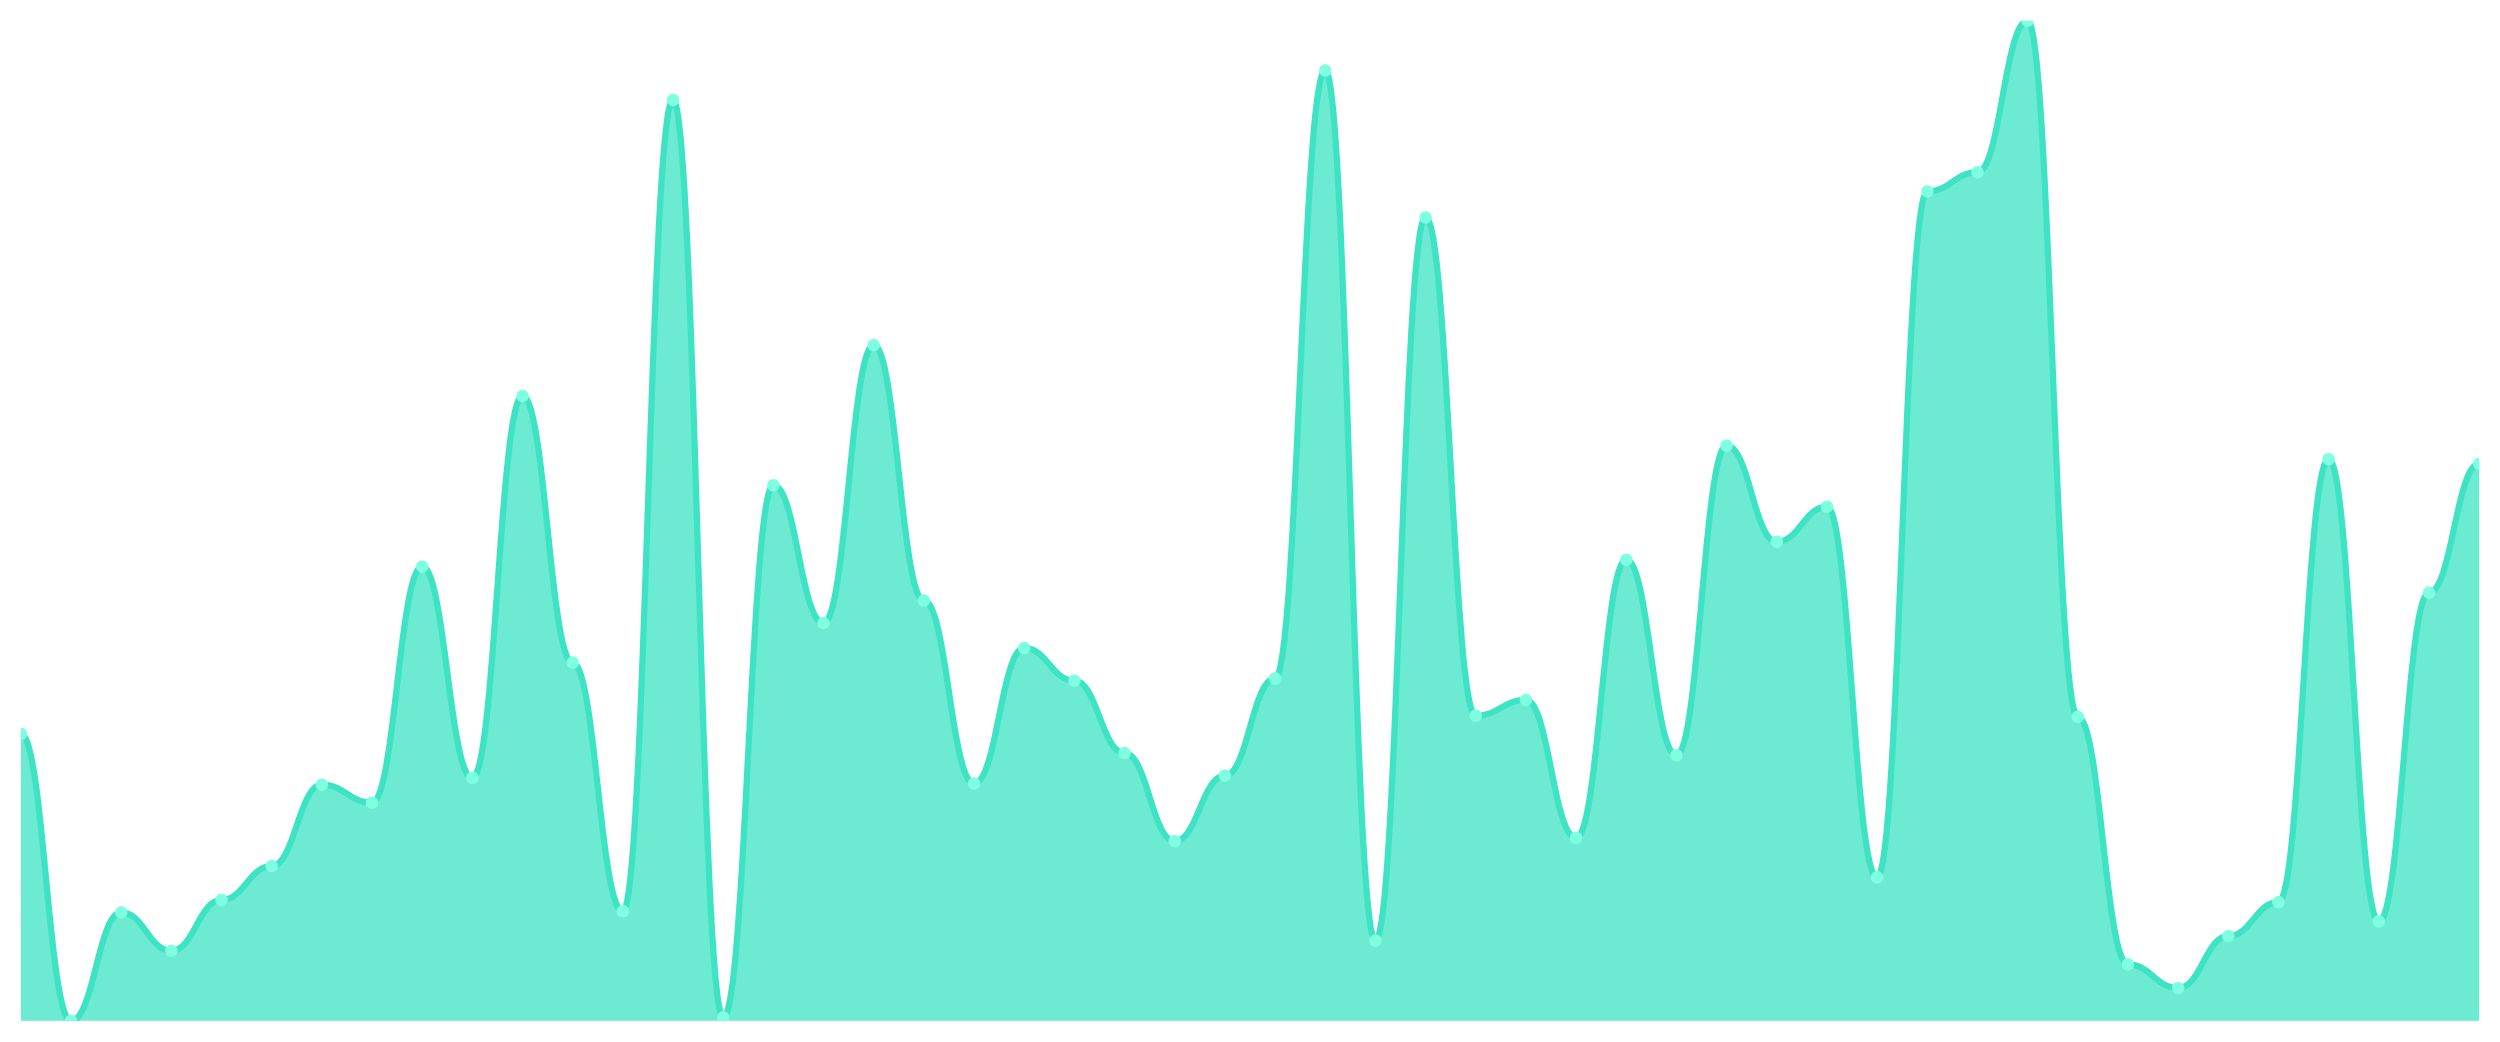
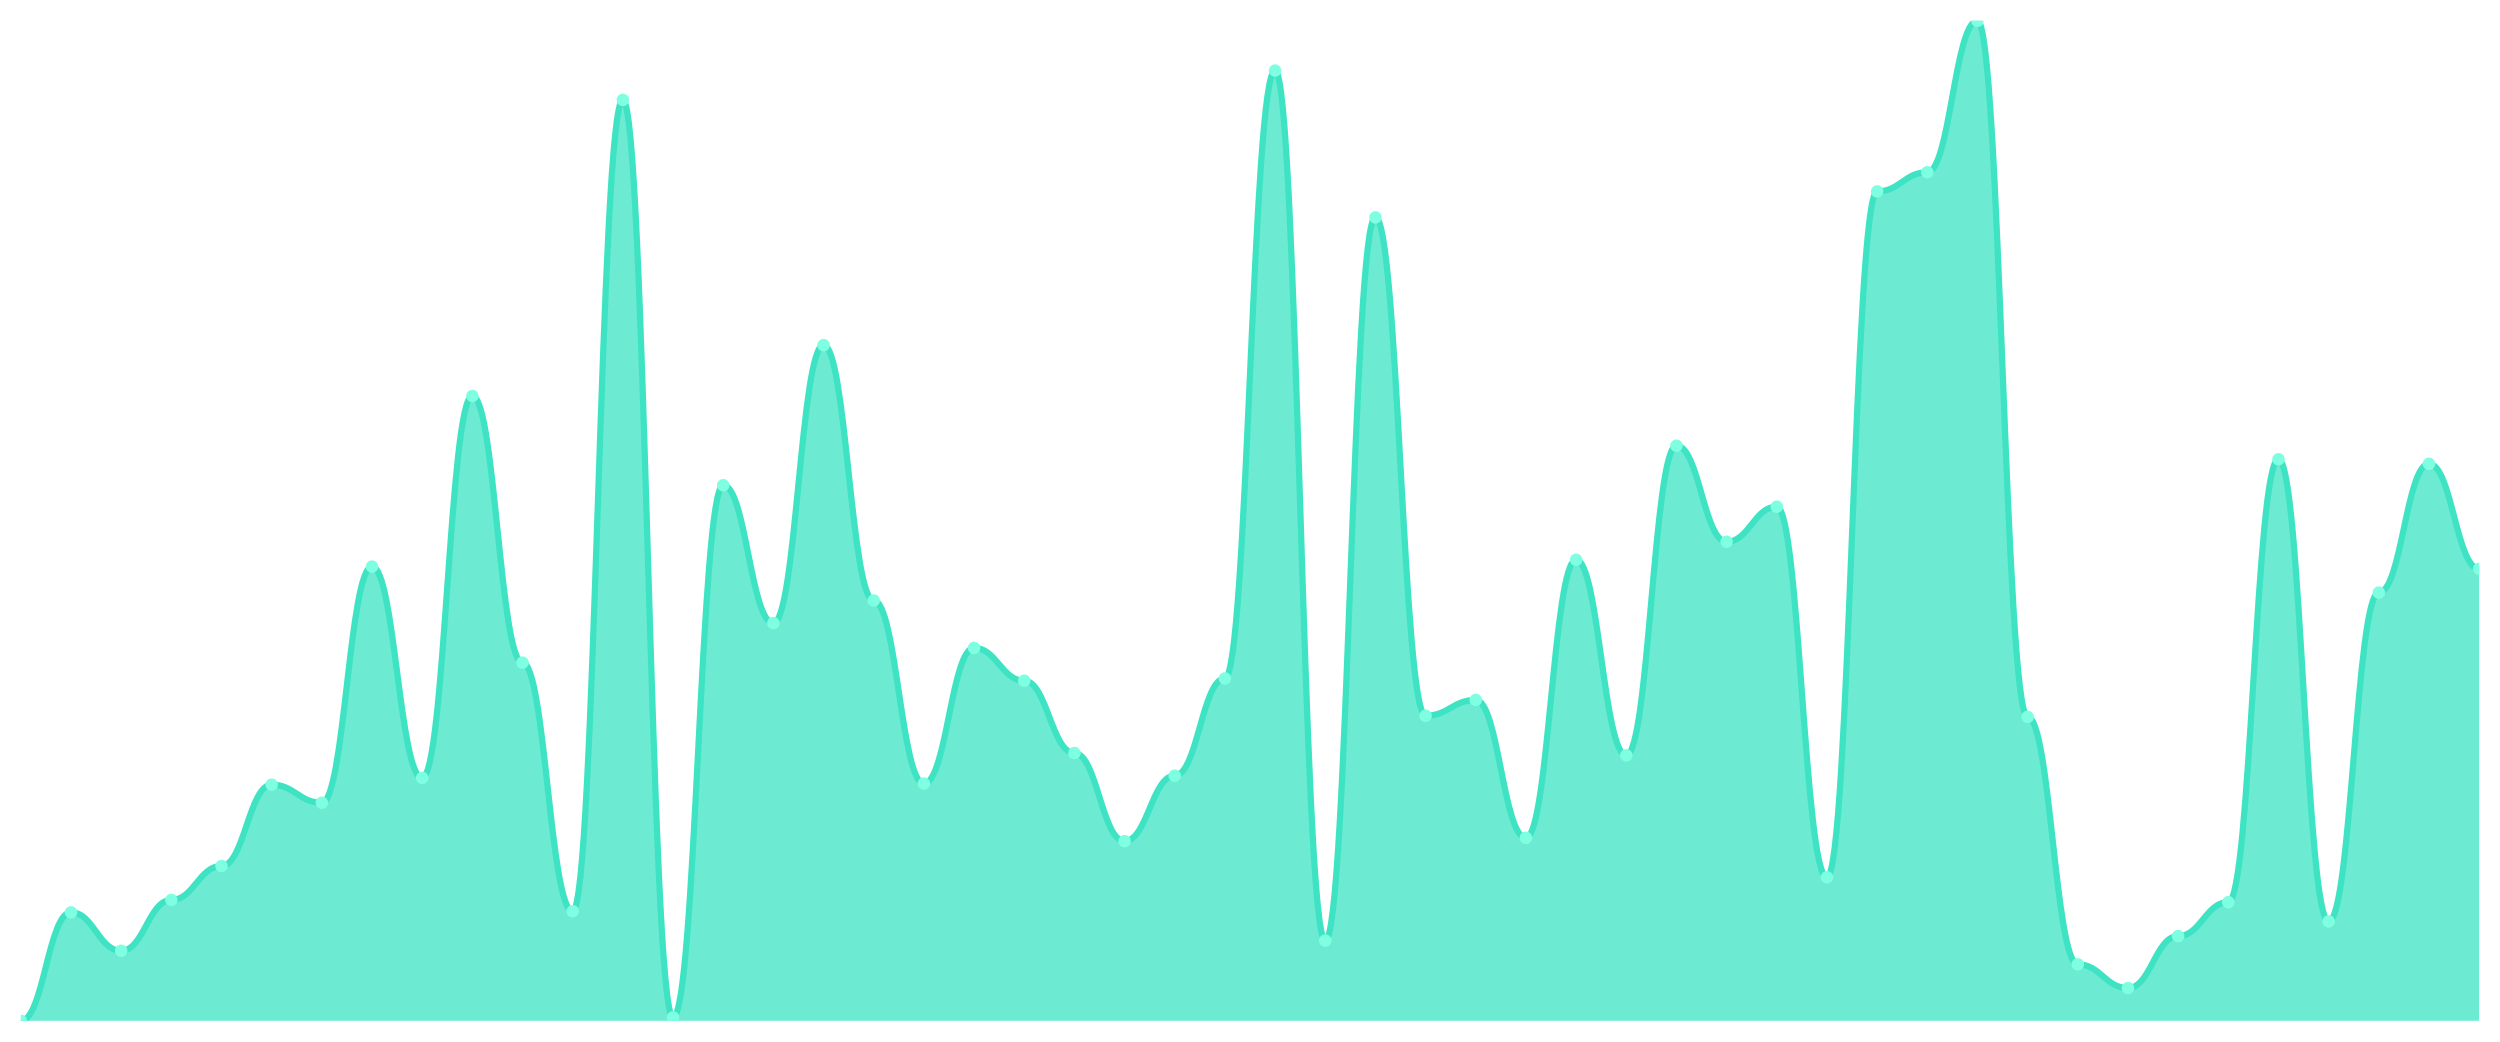
<svg xmlns="http://www.w3.org/2000/svg" viewBox="0 0 1200 500" width="1200" height="500">
  <defs>
    <clipPath id="c">
      <rect x="10" y="10" width="1180" height="480" />
    </clipPath>
  </defs>
  <rect width="1200" height="500" fill="none" />
  <g clip-path="url(#c)">
-     <path d="M 10,490 L 10,352.237 C 20.837,352.237 23.245,490 34.082,490 C 44.918,490 47.327,437.932 58.163,437.932 C 69,437.932 71.408,456.373 82.245,456.373 C 93.082,456.373 95.49,431.966 106.327,431.966 C 117.163,431.966 119.571,415.695 130.408,415.695 C 141.245,415.695 143.653,376.644 154.49,376.644 C 165.327,376.644 167.735,385.322 178.571,385.322 C 189.408,385.322 191.816,271.966 202.653,271.966 C 213.49,271.966 215.898,373.39 226.735,373.39 C 237.571,373.39 239.98,190.068 250.816,190.068 C 261.653,190.068 264.061,318.068 274.898,318.068 C 285.735,318.068 288.143,437.39 298.98,437.39 C 309.816,437.39 312.224,47.966 323.061,47.966 C 333.898,47.966 336.306,488.373 347.143,488.373 C 357.98,488.373 360.388,232.915 371.224,232.915 C 382.061,232.915 384.469,299.085 395.306,299.085 C 406.143,299.085 408.551,165.661 419.388,165.661 C 430.224,165.661 432.633,288.237 443.469,288.237 C 454.306,288.237 456.714,376.102 467.551,376.102 C 478.388,376.102 480.796,311.017 491.633,311.017 C 502.469,311.017 504.878,326.746 515.714,326.746 C 526.551,326.746 528.959,361.458 539.796,361.458 C 550.633,361.458 553.041,403.763 563.878,403.763 C 574.714,403.763 577.122,372.305 587.959,372.305 C 598.796,372.305 601.204,325.661 612.041,325.661 C 622.878,325.661 625.286,33.864 636.122,33.864 C 646.959,33.864 649.367,451.492 660.204,451.492 C 671.041,451.492 673.449,104.373 684.286,104.373 C 695.122,104.373 697.531,343.559 708.367,343.559 C 719.204,343.559 721.612,335.966 732.449,335.966 C 743.286,335.966 745.694,402.136 756.531,402.136 C 767.367,402.136 769.776,268.712 780.612,268.712 C 791.449,268.712 793.857,362.542 804.694,362.542 C 815.531,362.542 817.939,213.932 828.776,213.932 C 839.612,213.932 842.02,260.034 852.857,260.034 C 863.694,260.034 866.102,243.22 876.939,243.22 C 887.776,243.22 890.184,421.119 901.02,421.119 C 911.857,421.119 914.265,91.898 925.102,91.898 C 935.939,91.898 938.347,82.678 949.184,82.678 C 960.02,82.678 962.429,10 973.265,10 C 984.102,10 986.51,344.102 997.347,344.102 C 1008.184,344.102 1010.592,462.881 1021.429,462.881 C 1032.265,462.881 1034.673,474.271 1045.51,474.271 C 1056.347,474.271 1058.755,449.322 1069.592,449.322 C 1080.429,449.322 1082.837,433.051 1093.673,433.051 C 1104.51,433.051 1106.918,220.441 1117.755,220.441 C 1128.592,220.441 1131,442.271 1141.837,442.271 C 1152.673,442.271 1155.082,284.441 1165.918,284.441 C 1176.755,284.441 1179.163,222.61 1190,222.61 L 1190,490 Z" fill="rgba(61,227,195,0.75)" />
-     <path d="M 10,352.237 C 20.837,352.237 23.245,490 34.082,490 C 44.918,490 47.327,437.932 58.163,437.932 C 69,437.932 71.408,456.373 82.245,456.373 C 93.082,456.373 95.49,431.966 106.327,431.966 C 117.163,431.966 119.571,415.695 130.408,415.695 C 141.245,415.695 143.653,376.644 154.49,376.644 C 165.327,376.644 167.735,385.322 178.571,385.322 C 189.408,385.322 191.816,271.966 202.653,271.966 C 213.49,271.966 215.898,373.39 226.735,373.39 C 237.571,373.39 239.98,190.068 250.816,190.068 C 261.653,190.068 264.061,318.068 274.898,318.068 C 285.735,318.068 288.143,437.39 298.98,437.39 C 309.816,437.39 312.224,47.966 323.061,47.966 C 333.898,47.966 336.306,488.373 347.143,488.373 C 357.98,488.373 360.388,232.915 371.224,232.915 C 382.061,232.915 384.469,299.085 395.306,299.085 C 406.143,299.085 408.551,165.661 419.388,165.661 C 430.224,165.661 432.633,288.237 443.469,288.237 C 454.306,288.237 456.714,376.102 467.551,376.102 C 478.388,376.102 480.796,311.017 491.633,311.017 C 502.469,311.017 504.878,326.746 515.714,326.746 C 526.551,326.746 528.959,361.458 539.796,361.458 C 550.633,361.458 553.041,403.763 563.878,403.763 C 574.714,403.763 577.122,372.305 587.959,372.305 C 598.796,372.305 601.204,325.661 612.041,325.661 C 622.878,325.661 625.286,33.864 636.122,33.864 C 646.959,33.864 649.367,451.492 660.204,451.492 C 671.041,451.492 673.449,104.373 684.286,104.373 C 695.122,104.373 697.531,343.559 708.367,343.559 C 719.204,343.559 721.612,335.966 732.449,335.966 C 743.286,335.966 745.694,402.136 756.531,402.136 C 767.367,402.136 769.776,268.712 780.612,268.712 C 791.449,268.712 793.857,362.542 804.694,362.542 C 815.531,362.542 817.939,213.932 828.776,213.932 C 839.612,213.932 842.02,260.034 852.857,260.034 C 863.694,260.034 866.102,243.22 876.939,243.22 C 887.776,243.22 890.184,421.119 901.02,421.119 C 911.857,421.119 914.265,91.898 925.102,91.898 C 935.939,91.898 938.347,82.678 949.184,82.678 C 960.02,82.678 962.429,10 973.265,10 C 984.102,10 986.51,344.102 997.347,344.102 C 1008.184,344.102 1010.592,462.881 1021.429,462.881 C 1032.265,462.881 1034.673,474.271 1045.51,474.271 C 1056.347,474.271 1058.755,449.322 1069.592,449.322 C 1080.429,449.322 1082.837,433.051 1093.673,433.051 C 1104.51,433.051 1106.918,220.441 1117.755,220.441 C 1128.592,220.441 1131,442.271 1141.837,442.271 C 1152.673,442.271 1155.082,284.441 1165.918,284.441 C 1176.755,284.441 1179.163,222.61 1190,222.61" fill="none" stroke="#3de3c3" stroke-width="3" stroke-linecap="round" stroke-linejoin="round" />
-     <circle cx="10" cy="352.237" r="3" fill="#7fffe1" />
-     <circle cx="34.082" cy="490" r="3" fill="#7fffe1" />
-     <circle cx="58.163" cy="437.932" r="3" fill="#7fffe1" />
-     <circle cx="82.245" cy="456.373" r="3" fill="#7fffe1" />
-     <circle cx="106.327" cy="431.966" r="3" fill="#7fffe1" />
-     <circle cx="130.408" cy="415.695" r="3" fill="#7fffe1" />
-     <circle cx="154.49" cy="376.644" r="3" fill="#7fffe1" />
-     <circle cx="178.571" cy="385.322" r="3" fill="#7fffe1" />
-     <circle cx="202.653" cy="271.966" r="3" fill="#7fffe1" />
-     <circle cx="226.735" cy="373.39" r="3" fill="#7fffe1" />
-     <circle cx="250.816" cy="190.068" r="3" fill="#7fffe1" />
-     <circle cx="274.898" cy="318.068" r="3" fill="#7fffe1" />
-     <circle cx="298.98" cy="437.39" r="3" fill="#7fffe1" />
-     <circle cx="323.061" cy="47.966" r="3" fill="#7fffe1" />
-     <circle cx="347.143" cy="488.373" r="3" fill="#7fffe1" />
-     <circle cx="371.224" cy="232.915" r="3" fill="#7fffe1" />
-     <circle cx="395.306" cy="299.085" r="3" fill="#7fffe1" />
-     <circle cx="419.388" cy="165.661" r="3" fill="#7fffe1" />
-     <circle cx="443.469" cy="288.237" r="3" fill="#7fffe1" />
-     <circle cx="467.551" cy="376.102" r="3" fill="#7fffe1" />
-     <circle cx="491.633" cy="311.017" r="3" fill="#7fffe1" />
-     <circle cx="515.714" cy="326.746" r="3" fill="#7fffe1" />
-     <circle cx="539.796" cy="361.458" r="3" fill="#7fffe1" />
-     <circle cx="563.878" cy="403.763" r="3" fill="#7fffe1" />
-     <circle cx="587.959" cy="372.305" r="3" fill="#7fffe1" />
-     <circle cx="612.041" cy="325.661" r="3" fill="#7fffe1" />
-     <circle cx="636.122" cy="33.864" r="3" fill="#7fffe1" />
-     <circle cx="660.204" cy="451.492" r="3" fill="#7fffe1" />
-     <circle cx="684.286" cy="104.373" r="3" fill="#7fffe1" />
-     <circle cx="708.367" cy="343.559" r="3" fill="#7fffe1" />
-     <circle cx="732.449" cy="335.966" r="3" fill="#7fffe1" />
-     <circle cx="756.531" cy="402.136" r="3" fill="#7fffe1" />
-     <circle cx="780.612" cy="268.712" r="3" fill="#7fffe1" />
-     <circle cx="804.694" cy="362.542" r="3" fill="#7fffe1" />
-     <circle cx="828.776" cy="213.932" r="3" fill="#7fffe1" />
-     <circle cx="852.857" cy="260.034" r="3" fill="#7fffe1" />
-     <circle cx="876.939" cy="243.22" r="3" fill="#7fffe1" />
-     <circle cx="901.02" cy="421.119" r="3" fill="#7fffe1" />
-     <circle cx="925.102" cy="91.898" r="3" fill="#7fffe1" />
-     <circle cx="949.184" cy="82.678" r="3" fill="#7fffe1" />
-     <circle cx="973.265" cy="10" r="3" fill="#7fffe1" />
-     <circle cx="997.347" cy="344.102" r="3" fill="#7fffe1" />
-     <circle cx="1021.429" cy="462.881" r="3" fill="#7fffe1" />
-     <circle cx="1045.51" cy="474.271" r="3" fill="#7fffe1" />
-     <circle cx="1069.592" cy="449.322" r="3" fill="#7fffe1" />
-     <circle cx="1093.673" cy="433.051" r="3" fill="#7fffe1" />
-     <circle cx="1117.755" cy="220.441" r="3" fill="#7fffe1" />
-     <circle cx="1141.837" cy="442.271" r="3" fill="#7fffe1" />
-     <circle cx="1165.918" cy="284.441" r="3" fill="#7fffe1" />
-     <circle cx="1190" cy="222.61" r="3" fill="#7fffe1" />
+     <path d="M 10,490 L 10,490 C 20.837,490 23.245,437.932 34.082,437.932 C 44.918,437.932 47.327,456.373 58.163,456.373 C 69,456.373 71.408,431.966 82.245,431.966 C 93.082,431.966 95.49,415.695 106.327,415.695 C 117.163,415.695 119.571,376.644 130.408,376.644 C 141.245,376.644 143.653,385.322 154.49,385.322 C 165.327,385.322 167.735,271.966 178.571,271.966 C 189.408,271.966 191.816,373.39 202.653,373.39 C 213.49,373.39 215.898,190.068 226.735,190.068 C 237.571,190.068 239.98,318.068 250.816,318.068 C 261.653,318.068 264.061,437.39 274.898,437.39 C 285.735,437.39 288.143,47.966 298.98,47.966 C 309.816,47.966 312.224,488.373 323.061,488.373 C 333.898,488.373 336.306,232.915 347.143,232.915 C 357.98,232.915 360.388,299.085 371.224,299.085 C 382.061,299.085 384.469,165.661 395.306,165.661 C 406.143,165.661 408.551,288.237 419.388,288.237 C 430.224,288.237 432.633,376.102 443.469,376.102 C 454.306,376.102 456.714,311.017 467.551,311.017 C 478.388,311.017 480.796,326.746 491.633,326.746 C 502.469,326.746 504.878,361.458 515.714,361.458 C 526.551,361.458 528.959,403.763 539.796,403.763 C 550.633,403.763 553.041,372.305 563.878,372.305 C 574.714,372.305 577.122,325.661 587.959,325.661 C 598.796,325.661 601.204,33.864 612.041,33.864 C 622.878,33.864 625.286,451.492 636.122,451.492 C 646.959,451.492 649.367,104.373 660.204,104.373 C 671.041,104.373 673.449,343.559 684.286,343.559 C 695.122,343.559 697.531,335.966 708.367,335.966 C 719.204,335.966 721.612,402.136 732.449,402.136 C 743.286,402.136 745.694,268.712 756.531,268.712 C 767.367,268.712 769.776,362.542 780.612,362.542 C 791.449,362.542 793.857,213.932 804.694,213.932 C 815.531,213.932 817.939,260.034 828.776,260.034 C 839.612,260.034 842.02,243.22 852.857,243.22 C 863.694,243.22 866.102,421.119 876.939,421.119 C 887.776,421.119 890.184,91.898 901.02,91.898 C 911.857,91.898 914.265,82.678 925.102,82.678 C 935.939,82.678 938.347,10 949.184,10 C 960.02,10 962.429,344.102 973.265,344.102 C 984.102,344.102 986.51,462.881 997.347,462.881 C 1008.184,462.881 1010.592,474.271 1021.429,474.271 C 1032.265,474.271 1034.673,449.322 1045.51,449.322 C 1056.347,449.322 1058.755,433.051 1069.592,433.051 C 1080.429,433.051 1082.837,220.441 1093.673,220.441 C 1104.51,220.441 1106.918,442.271 1117.755,442.271 C 1128.592,442.271 1131,284.441 1141.837,284.441 C 1152.673,284.441 1155.082,222.61 1165.918,222.61 C 1176.755,222.61 1179.163,273.051 1190,273.051 L 1190,490 Z" fill="rgba(61,227,195,0.75)" />
+     <path d="M 10,490 C 20.837,490 23.245,437.932 34.082,437.932 C 44.918,437.932 47.327,456.373 58.163,456.373 C 69,456.373 71.408,431.966 82.245,431.966 C 93.082,431.966 95.49,415.695 106.327,415.695 C 117.163,415.695 119.571,376.644 130.408,376.644 C 141.245,376.644 143.653,385.322 154.49,385.322 C 165.327,385.322 167.735,271.966 178.571,271.966 C 189.408,271.966 191.816,373.39 202.653,373.39 C 213.49,373.39 215.898,190.068 226.735,190.068 C 237.571,190.068 239.98,318.068 250.816,318.068 C 261.653,318.068 264.061,437.39 274.898,437.39 C 285.735,437.39 288.143,47.966 298.98,47.966 C 309.816,47.966 312.224,488.373 323.061,488.373 C 333.898,488.373 336.306,232.915 347.143,232.915 C 357.98,232.915 360.388,299.085 371.224,299.085 C 382.061,299.085 384.469,165.661 395.306,165.661 C 406.143,165.661 408.551,288.237 419.388,288.237 C 430.224,288.237 432.633,376.102 443.469,376.102 C 454.306,376.102 456.714,311.017 467.551,311.017 C 478.388,311.017 480.796,326.746 491.633,326.746 C 502.469,326.746 504.878,361.458 515.714,361.458 C 526.551,361.458 528.959,403.763 539.796,403.763 C 550.633,403.763 553.041,372.305 563.878,372.305 C 574.714,372.305 577.122,325.661 587.959,325.661 C 598.796,325.661 601.204,33.864 612.041,33.864 C 622.878,33.864 625.286,451.492 636.122,451.492 C 646.959,451.492 649.367,104.373 660.204,104.373 C 671.041,104.373 673.449,343.559 684.286,343.559 C 695.122,343.559 697.531,335.966 708.367,335.966 C 719.204,335.966 721.612,402.136 732.449,402.136 C 743.286,402.136 745.694,268.712 756.531,268.712 C 767.367,268.712 769.776,362.542 780.612,362.542 C 791.449,362.542 793.857,213.932 804.694,213.932 C 815.531,213.932 817.939,260.034 828.776,260.034 C 839.612,260.034 842.02,243.22 852.857,243.22 C 863.694,243.22 866.102,421.119 876.939,421.119 C 887.776,421.119 890.184,91.898 901.02,91.898 C 911.857,91.898 914.265,82.678 925.102,82.678 C 935.939,82.678 938.347,10 949.184,10 C 960.02,10 962.429,344.102 973.265,344.102 C 984.102,344.102 986.51,462.881 997.347,462.881 C 1008.184,462.881 1010.592,474.271 1021.429,474.271 C 1032.265,474.271 1034.673,449.322 1045.51,449.322 C 1056.347,449.322 1058.755,433.051 1069.592,433.051 C 1080.429,433.051 1082.837,220.441 1093.673,220.441 C 1104.51,220.441 1106.918,442.271 1117.755,442.271 C 1128.592,442.271 1131,284.441 1141.837,284.441 C 1152.673,284.441 1155.082,222.61 1165.918,222.61 C 1176.755,222.61 1179.163,273.051 1190,273.051" fill="none" stroke="#3de3c3" stroke-width="3" stroke-linecap="round" stroke-linejoin="round" />
+     <circle cx="10" cy="490" r="3" fill="#7fffe1" />
+     <circle cx="34.082" cy="437.932" r="3" fill="#7fffe1" />
+     <circle cx="58.163" cy="456.373" r="3" fill="#7fffe1" />
+     <circle cx="82.245" cy="431.966" r="3" fill="#7fffe1" />
+     <circle cx="106.327" cy="415.695" r="3" fill="#7fffe1" />
+     <circle cx="130.408" cy="376.644" r="3" fill="#7fffe1" />
+     <circle cx="154.49" cy="385.322" r="3" fill="#7fffe1" />
+     <circle cx="178.571" cy="271.966" r="3" fill="#7fffe1" />
+     <circle cx="202.653" cy="373.39" r="3" fill="#7fffe1" />
+     <circle cx="226.735" cy="190.068" r="3" fill="#7fffe1" />
+     <circle cx="250.816" cy="318.068" r="3" fill="#7fffe1" />
+     <circle cx="274.898" cy="437.39" r="3" fill="#7fffe1" />
+     <circle cx="298.98" cy="47.966" r="3" fill="#7fffe1" />
+     <circle cx="323.061" cy="488.373" r="3" fill="#7fffe1" />
+     <circle cx="347.143" cy="232.915" r="3" fill="#7fffe1" />
+     <circle cx="371.224" cy="299.085" r="3" fill="#7fffe1" />
+     <circle cx="395.306" cy="165.661" r="3" fill="#7fffe1" />
+     <circle cx="419.388" cy="288.237" r="3" fill="#7fffe1" />
+     <circle cx="443.469" cy="376.102" r="3" fill="#7fffe1" />
+     <circle cx="467.551" cy="311.017" r="3" fill="#7fffe1" />
+     <circle cx="491.633" cy="326.746" r="3" fill="#7fffe1" />
+     <circle cx="515.714" cy="361.458" r="3" fill="#7fffe1" />
+     <circle cx="539.796" cy="403.763" r="3" fill="#7fffe1" />
+     <circle cx="563.878" cy="372.305" r="3" fill="#7fffe1" />
+     <circle cx="587.959" cy="325.661" r="3" fill="#7fffe1" />
+     <circle cx="612.041" cy="33.864" r="3" fill="#7fffe1" />
+     <circle cx="636.122" cy="451.492" r="3" fill="#7fffe1" />
+     <circle cx="660.204" cy="104.373" r="3" fill="#7fffe1" />
+     <circle cx="684.286" cy="343.559" r="3" fill="#7fffe1" />
+     <circle cx="708.367" cy="335.966" r="3" fill="#7fffe1" />
+     <circle cx="732.449" cy="402.136" r="3" fill="#7fffe1" />
+     <circle cx="756.531" cy="268.712" r="3" fill="#7fffe1" />
+     <circle cx="780.612" cy="362.542" r="3" fill="#7fffe1" />
+     <circle cx="804.694" cy="213.932" r="3" fill="#7fffe1" />
+     <circle cx="828.776" cy="260.034" r="3" fill="#7fffe1" />
+     <circle cx="852.857" cy="243.22" r="3" fill="#7fffe1" />
+     <circle cx="876.939" cy="421.119" r="3" fill="#7fffe1" />
+     <circle cx="901.02" cy="91.898" r="3" fill="#7fffe1" />
+     <circle cx="925.102" cy="82.678" r="3" fill="#7fffe1" />
+     <circle cx="949.184" cy="10" r="3" fill="#7fffe1" />
+     <circle cx="973.265" cy="344.102" r="3" fill="#7fffe1" />
+     <circle cx="997.347" cy="462.881" r="3" fill="#7fffe1" />
+     <circle cx="1021.429" cy="474.271" r="3" fill="#7fffe1" />
+     <circle cx="1045.51" cy="449.322" r="3" fill="#7fffe1" />
+     <circle cx="1069.592" cy="433.051" r="3" fill="#7fffe1" />
+     <circle cx="1093.673" cy="220.441" r="3" fill="#7fffe1" />
+     <circle cx="1117.755" cy="442.271" r="3" fill="#7fffe1" />
+     <circle cx="1141.837" cy="284.441" r="3" fill="#7fffe1" />
+     <circle cx="1165.918" cy="222.61" r="3" fill="#7fffe1" />
+     <circle cx="1190" cy="273.051" r="3" fill="#7fffe1" />
  </g>
</svg>
